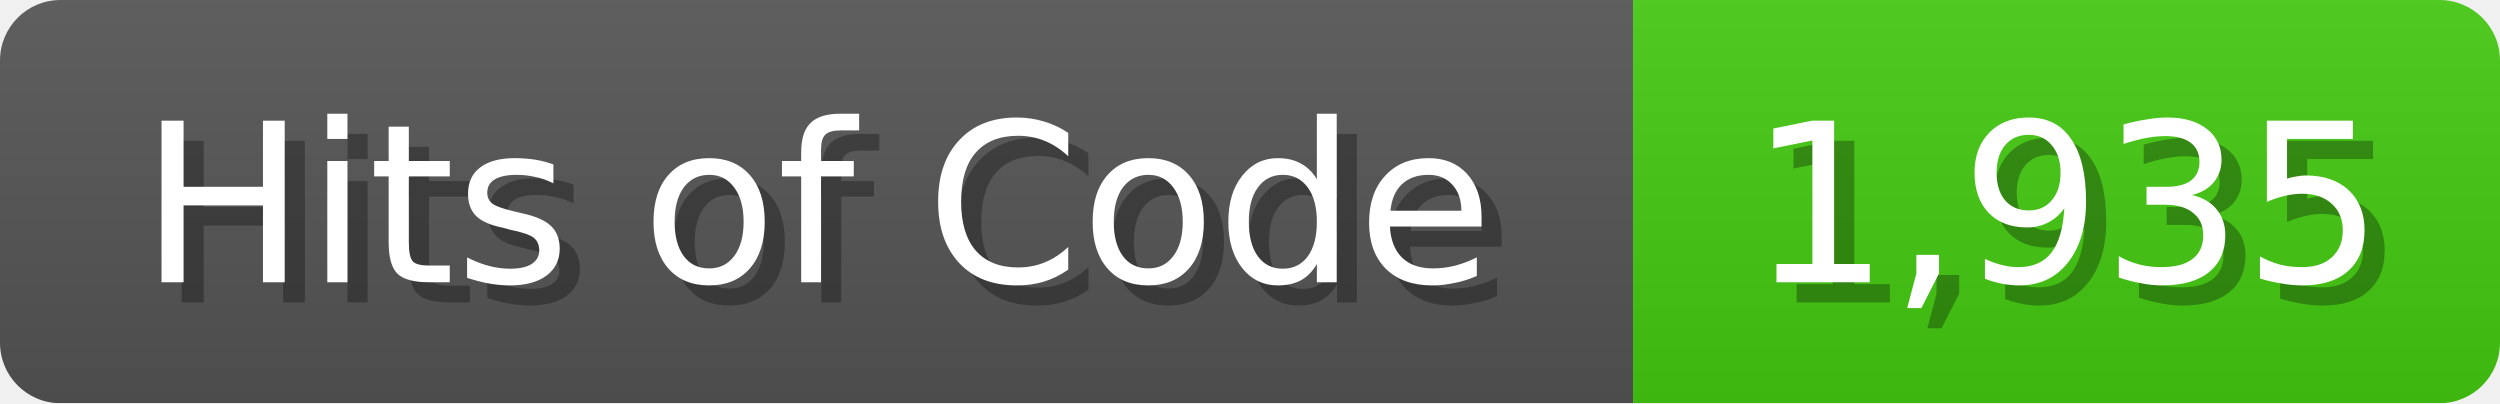
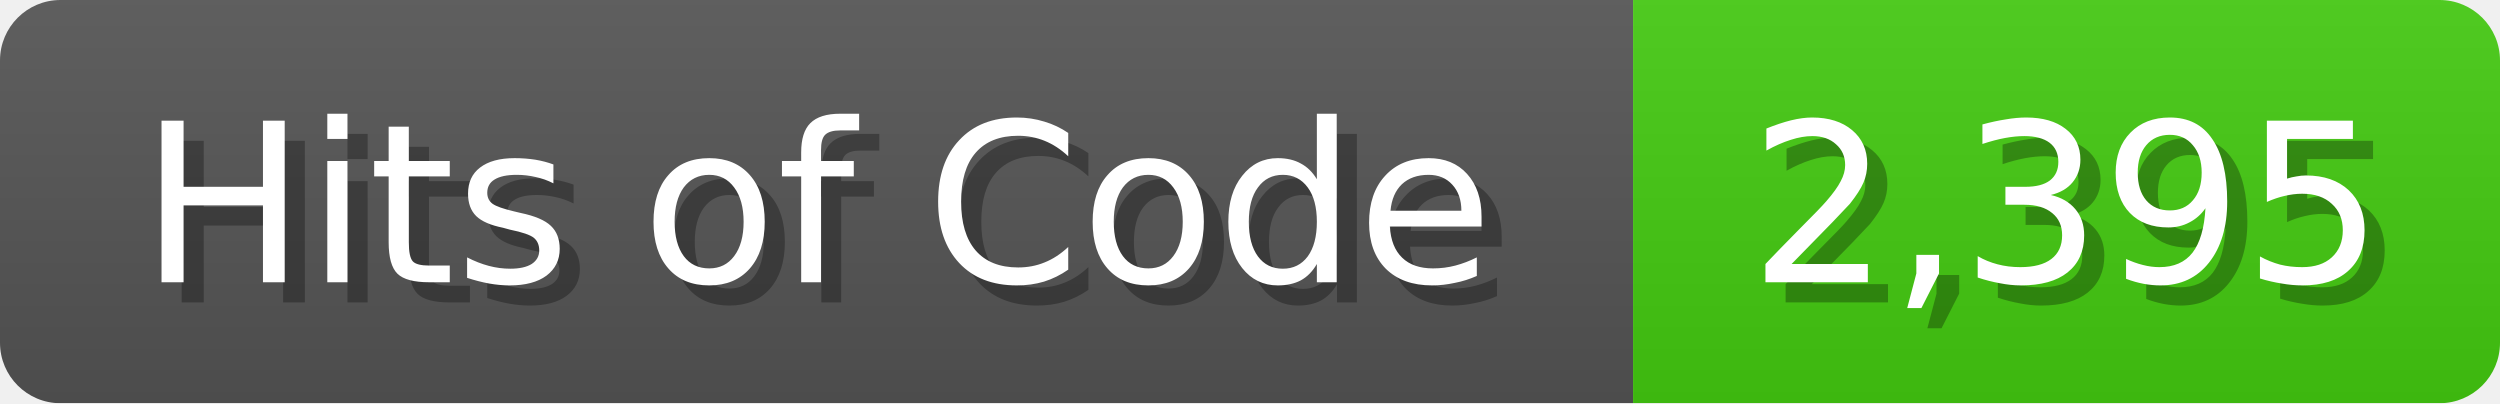
<svg xmlns="http://www.w3.org/2000/svg" width="124" height="20">
  <linearGradient id="b" x2="0" y2="100%">
    <stop offset="0" stop-color="#bbb" stop-opacity=".1" />
    <stop offset="1" stop-opacity=".1" />
  </linearGradient>
  <mask id="anybadge_1">
    <rect width="124" height="20" rx="3" fill="#fff" />
  </mask>
  <g mask="url(#anybadge_1)">
    <path fill="#555" d="M0 0h81v20H0z" />
    <path fill="#4C1" d="M81 0h43v20H81z" />
    <path fill="url(#b)" d="M0 0h124v20H0z" />
  </g>
  <g fill="#fff" text-anchor="middle" font-family="DejaVu Sans,Verdana,Geneva,sans-serif" font-size="11">
    <text x="41.5" y="15" fill="#010101" fill-opacity=".3">Hits of Code</text>
    <text x="40.5" y="14">Hits of Code</text>
  </g>
  <g fill="#fff" text-anchor="middle" font-family="DejaVu Sans,Verdana,Geneva,sans-serif" font-size="11">
-     <text x="103.5" y="15" fill="#010101" fill-opacity=".3">1,935</text>
-     <text x="102.5" y="14">1,935</text>
+     <text x="103.5" y="15" fill="#010101" fill-opacity=".3">2,395</text>
+     <text x="102.5" y="14">2,395</text>
  </g>
</svg>
